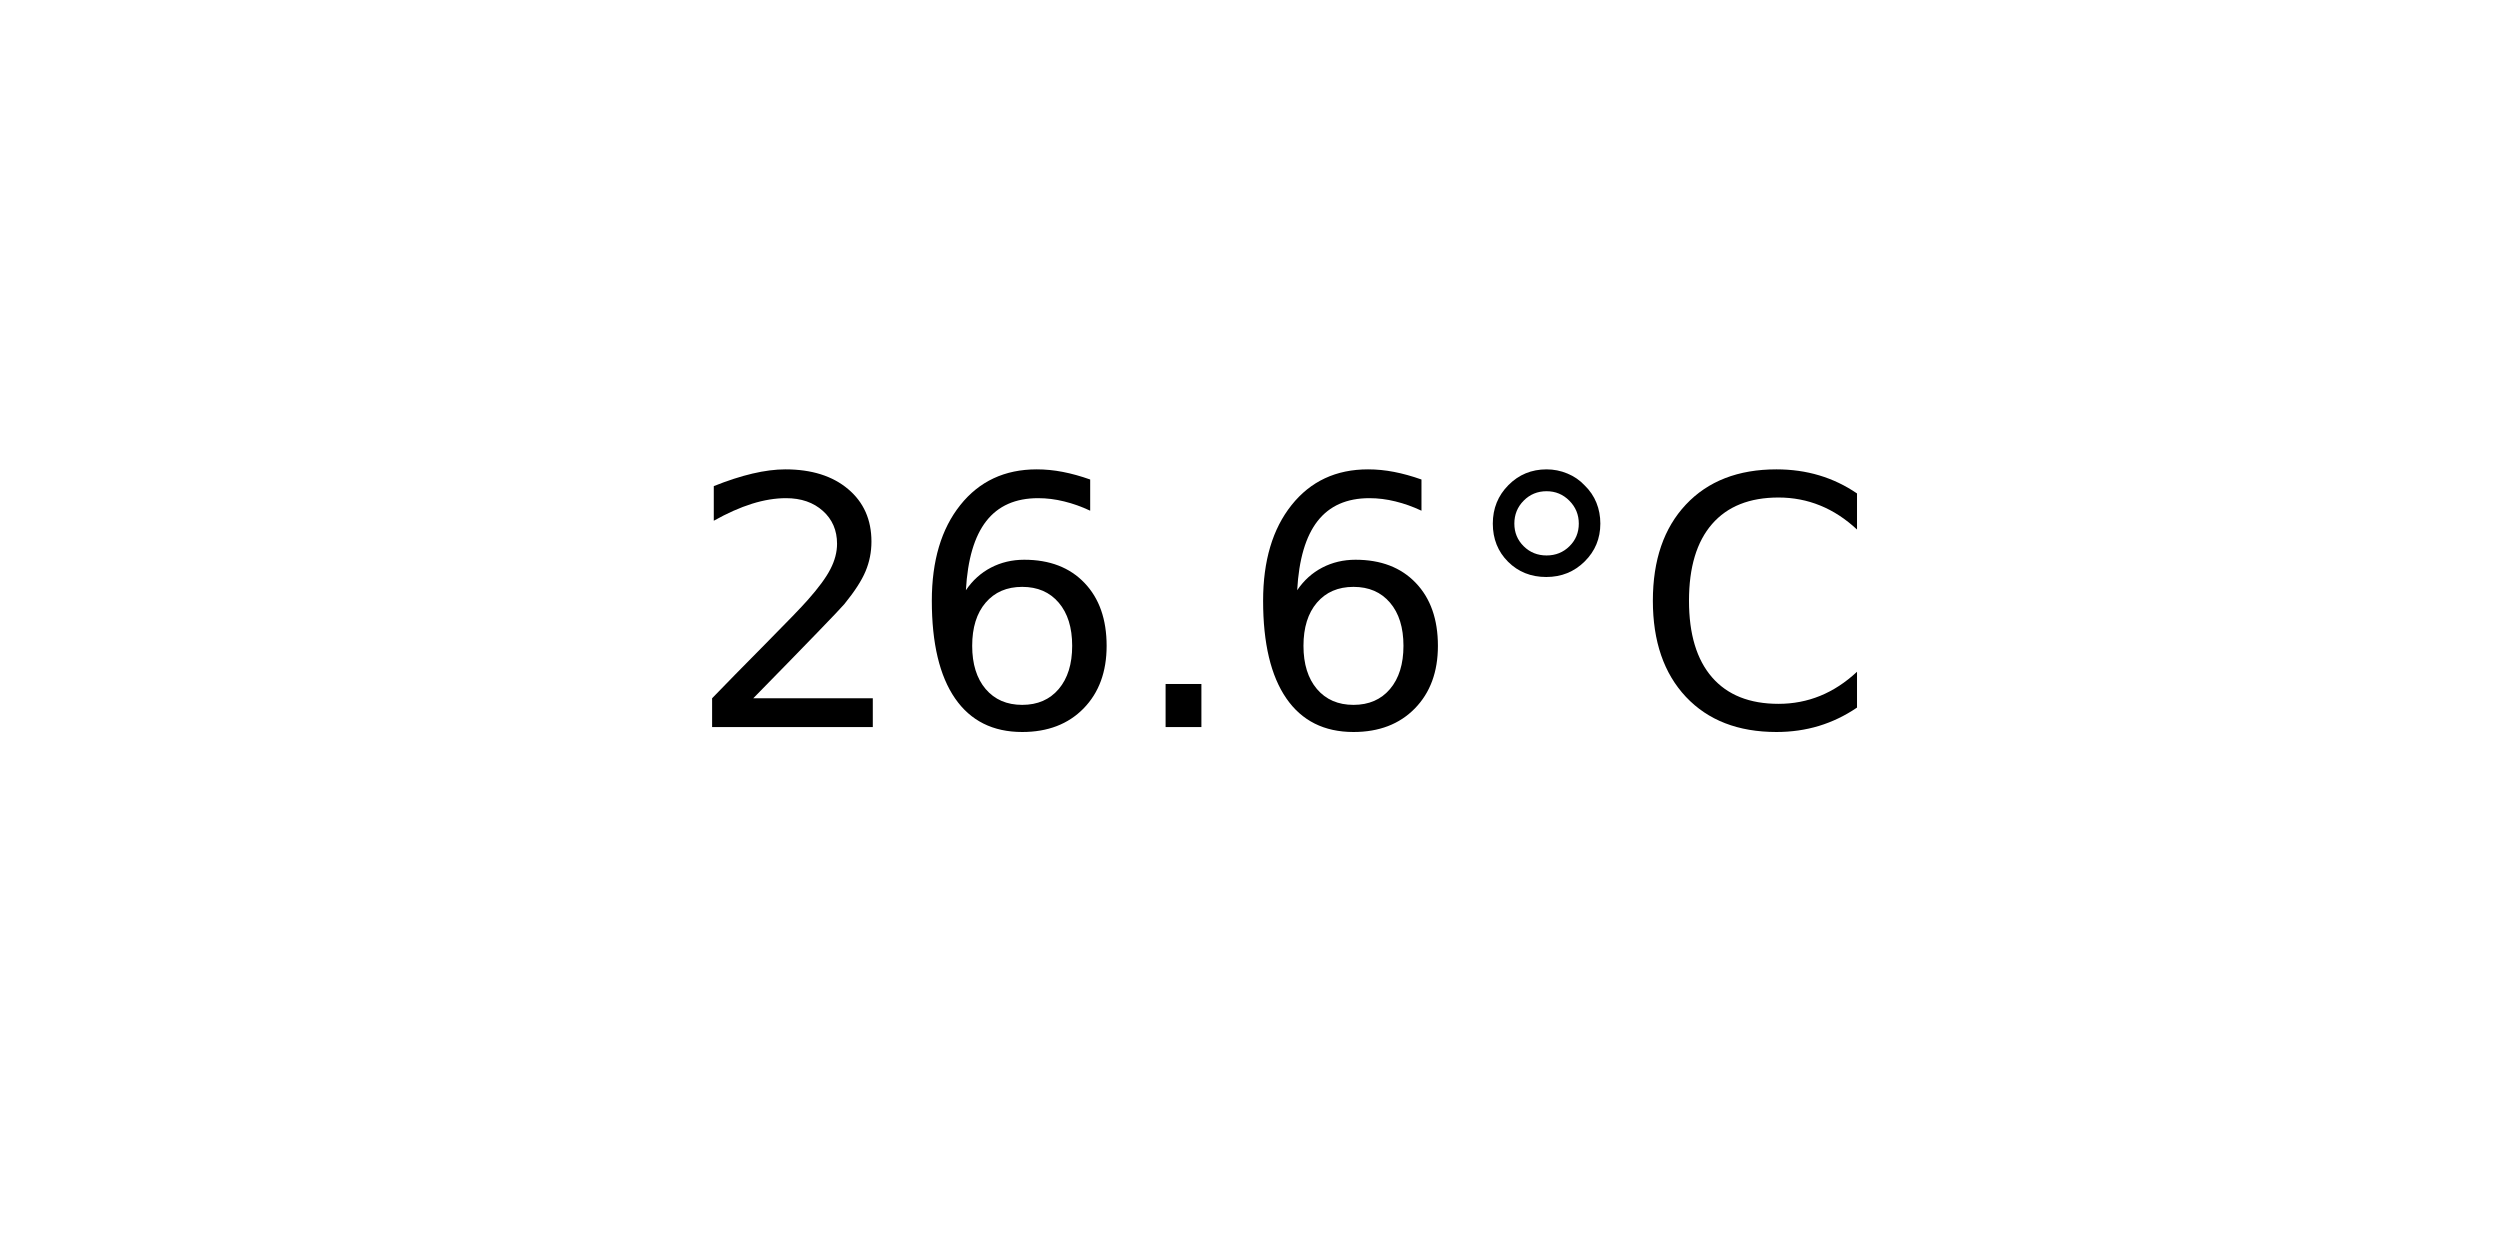
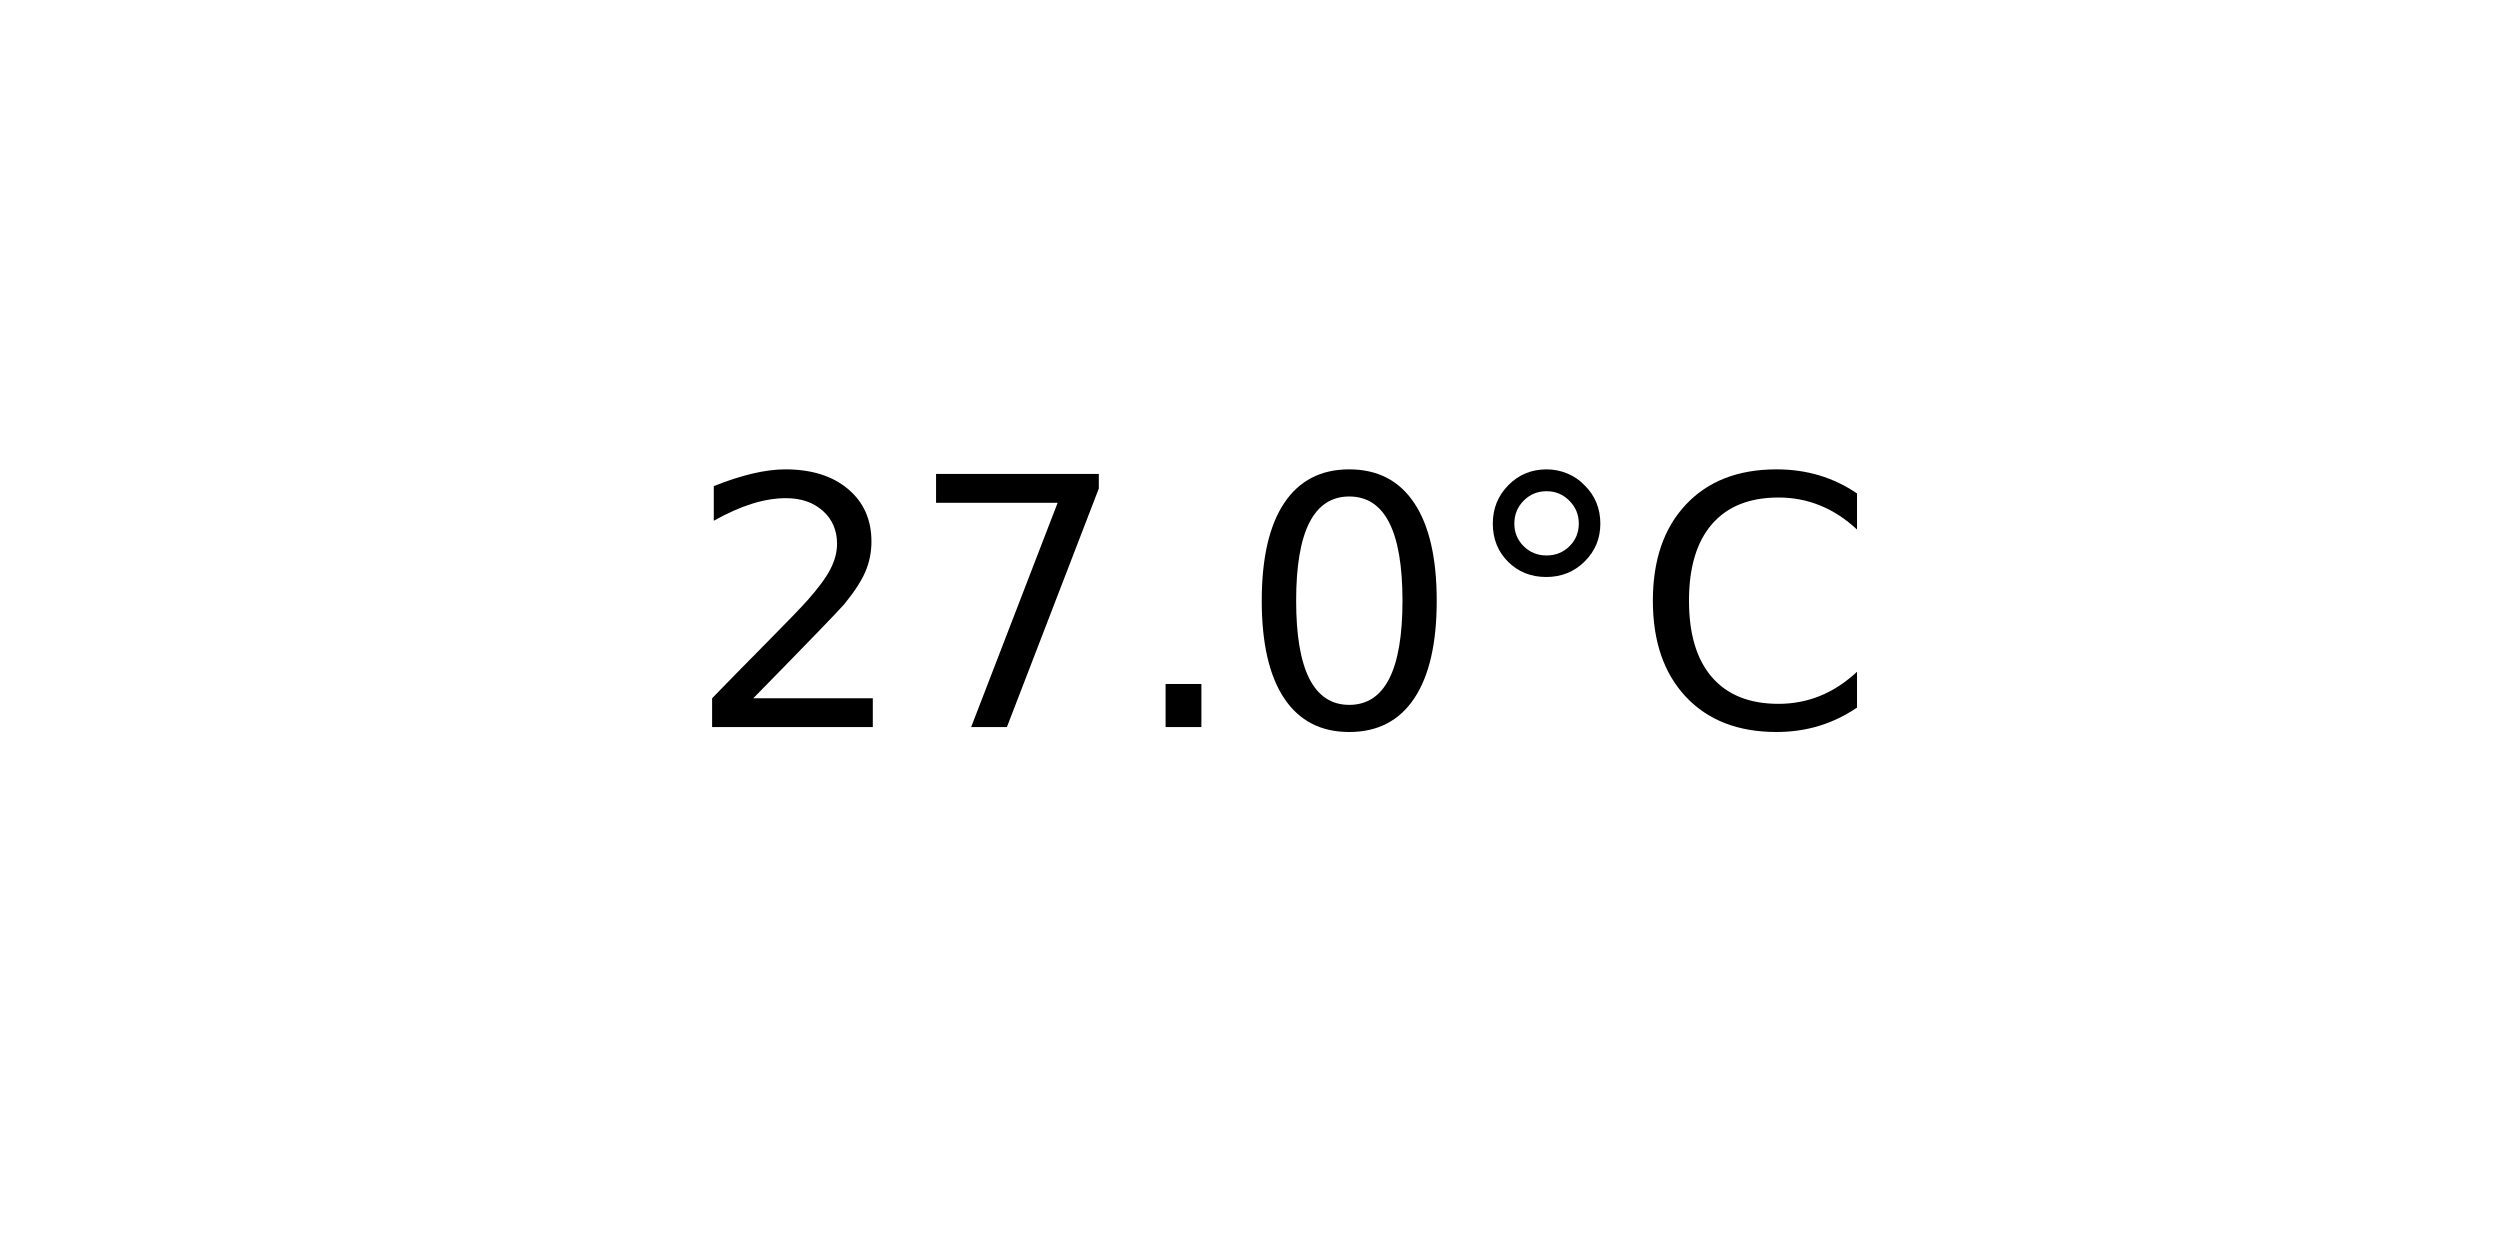
<svg xmlns="http://www.w3.org/2000/svg" xmlns:xlink="http://www.w3.org/1999/xlink" width="72pt" height="36pt" viewBox="0 0 72 36" version="1.1">
  <defs>
    <style type="text/css">*{stroke-linejoin: round; stroke-linecap: butt}</style>
  </defs>
  <g id="figure_1">
    <g id="axes_1">
      <g id="text_1">
        <g transform="translate(19.77578 20.93937) scale(0.1 -0.1)">
          <defs>
            <path id="DejaVuSans-32" d="M 1228 531  L 3431 531  L 3431 0  L 469 0  L 469 531  Q 828 903 1448 1529  Q 2069 2156 2228 2338  Q 2531 2678 2651 2914  Q 2772 3150 2772 3378  Q 2772 3750 2511 3984  Q 2250 4219 1831 4219  Q 1534 4219 1204 4116  Q 875 4013 500 3803  L 500 4441  Q 881 4594 1212 4672  Q 1544 4750 1819 4750  Q 2544 4750 2975 4387  Q 3406 4025 3406 3419  Q 3406 3131 3298 2873  Q 3191 2616 2906 2266  Q 2828 2175 2409 1742  Q 1991 1309 1228 531  z " transform="scale(0.015625)" />
-             <path id="DejaVuSans-36" d="M 2113 2584  Q 1688 2584 1439 2293  Q 1191 2003 1191 1497  Q 1191 994 1439 701  Q 1688 409 2113 409  Q 2538 409 2786 701  Q 3034 994 3034 1497  Q 3034 2003 2786 2293  Q 2538 2584 2113 2584  z M 3366 4563  L 3366 3988  Q 3128 4100 2886 4159  Q 2644 4219 2406 4219  Q 1781 4219 1451 3797  Q 1122 3375 1075 2522  Q 1259 2794 1537 2939  Q 1816 3084 2150 3084  Q 2853 3084 3261 2657  Q 3669 2231 3669 1497  Q 3669 778 3244 343  Q 2819 -91 2113 -91  Q 1303 -91 875 529  Q 447 1150 447 2328  Q 447 3434 972 4092  Q 1497 4750 2381 4750  Q 2619 4750 2861 4703  Q 3103 4656 3366 4563  z " transform="scale(0.015625)" />
+             <path id="DejaVuSans-37" d="M 525 4666  L 3525 4666  L 3525 4397  L 1831 0  L 1172 0  L 2766 4134  L 525 4134  L 525 4666  z " transform="scale(0.015625)" />
            <path id="DejaVuSans-2e" d="M 684 794  L 1344 794  L 1344 0  L 684 0  L 684 794  z " transform="scale(0.015625)" />
+             <path id="DejaVuSans-30" d="M 2034 4250  Q 1547 4250 1301 3770  Q 1056 3291 1056 2328  Q 1056 1369 1301 889  Q 1547 409 2034 409  Q 2525 409 2770 889  Q 3016 1369 3016 2328  Q 3016 3291 2770 3770  Q 2525 4250 2034 4250  z M 2034 4750  Q 2819 4750 3233 4129  Q 3647 3509 3647 2328  Q 3647 1150 3233 529  Q 2819 -91 2034 -91  Q 1250 -91 836 529  Q 422 1150 422 2328  Q 422 3509 836 4129  Q 1250 4750 2034 4750  z " transform="scale(0.015625)" />
            <path id="DejaVuSans-b0" d="M 1600 4347  Q 1350 4347 1178 4173  Q 1006 4000 1006 3750  Q 1006 3503 1178 3333  Q 1350 3163 1600 3163  Q 1850 3163 2022 3333  Q 2194 3503 2194 3750  Q 2194 3997 2020 4172  Q 1847 4347 1600 4347  z M 1600 4750  Q 1800 4750 1984 4673  Q 2169 4597 2303 4453  Q 2447 4313 2519 4134  Q 2591 3956 2591 3750  Q 2591 3338 2302 3052  Q 2013 2766 1594 2766  Q 1172 2766 890 3047  Q 609 3328 609 3750  Q 609 4169 896 4459  Q 1184 4750 1600 4750  z " transform="scale(0.015625)" />
            <path id="DejaVuSans-43" d="M 4122 4306  L 4122 3641  Q 3803 3938 3442 4084  Q 3081 4231 2675 4231  Q 1875 4231 1450 3742  Q 1025 3253 1025 2328  Q 1025 1406 1450 917  Q 1875 428 2675 428  Q 3081 428 3442 575  Q 3803 722 4122 1019  L 4122 359  Q 3791 134 3420 21  Q 3050 -91 2638 -91  Q 1578 -91 968 557  Q 359 1206 359 2328  Q 359 3453 968 4101  Q 1578 4750 2638 4750  Q 3056 4750 3426 4639  Q 3797 4528 4122 4306  z " transform="scale(0.015625)" />
          </defs>
          <use xlink:href="#DejaVuSans-32" />
-           <use xlink:href="#DejaVuSans-36" x="63.623" />
+           <use xlink:href="#DejaVuSans-37" x="63.623" />
          <use xlink:href="#DejaVuSans-2e" x="127.246" />
-           <use xlink:href="#DejaVuSans-36" x="159.033" />
+           <use xlink:href="#DejaVuSans-30" x="159.033" />
          <use xlink:href="#DejaVuSans-b0" x="222.656" />
          <use xlink:href="#DejaVuSans-43" x="272.656" />
        </g>
      </g>
    </g>
  </g>
</svg>
